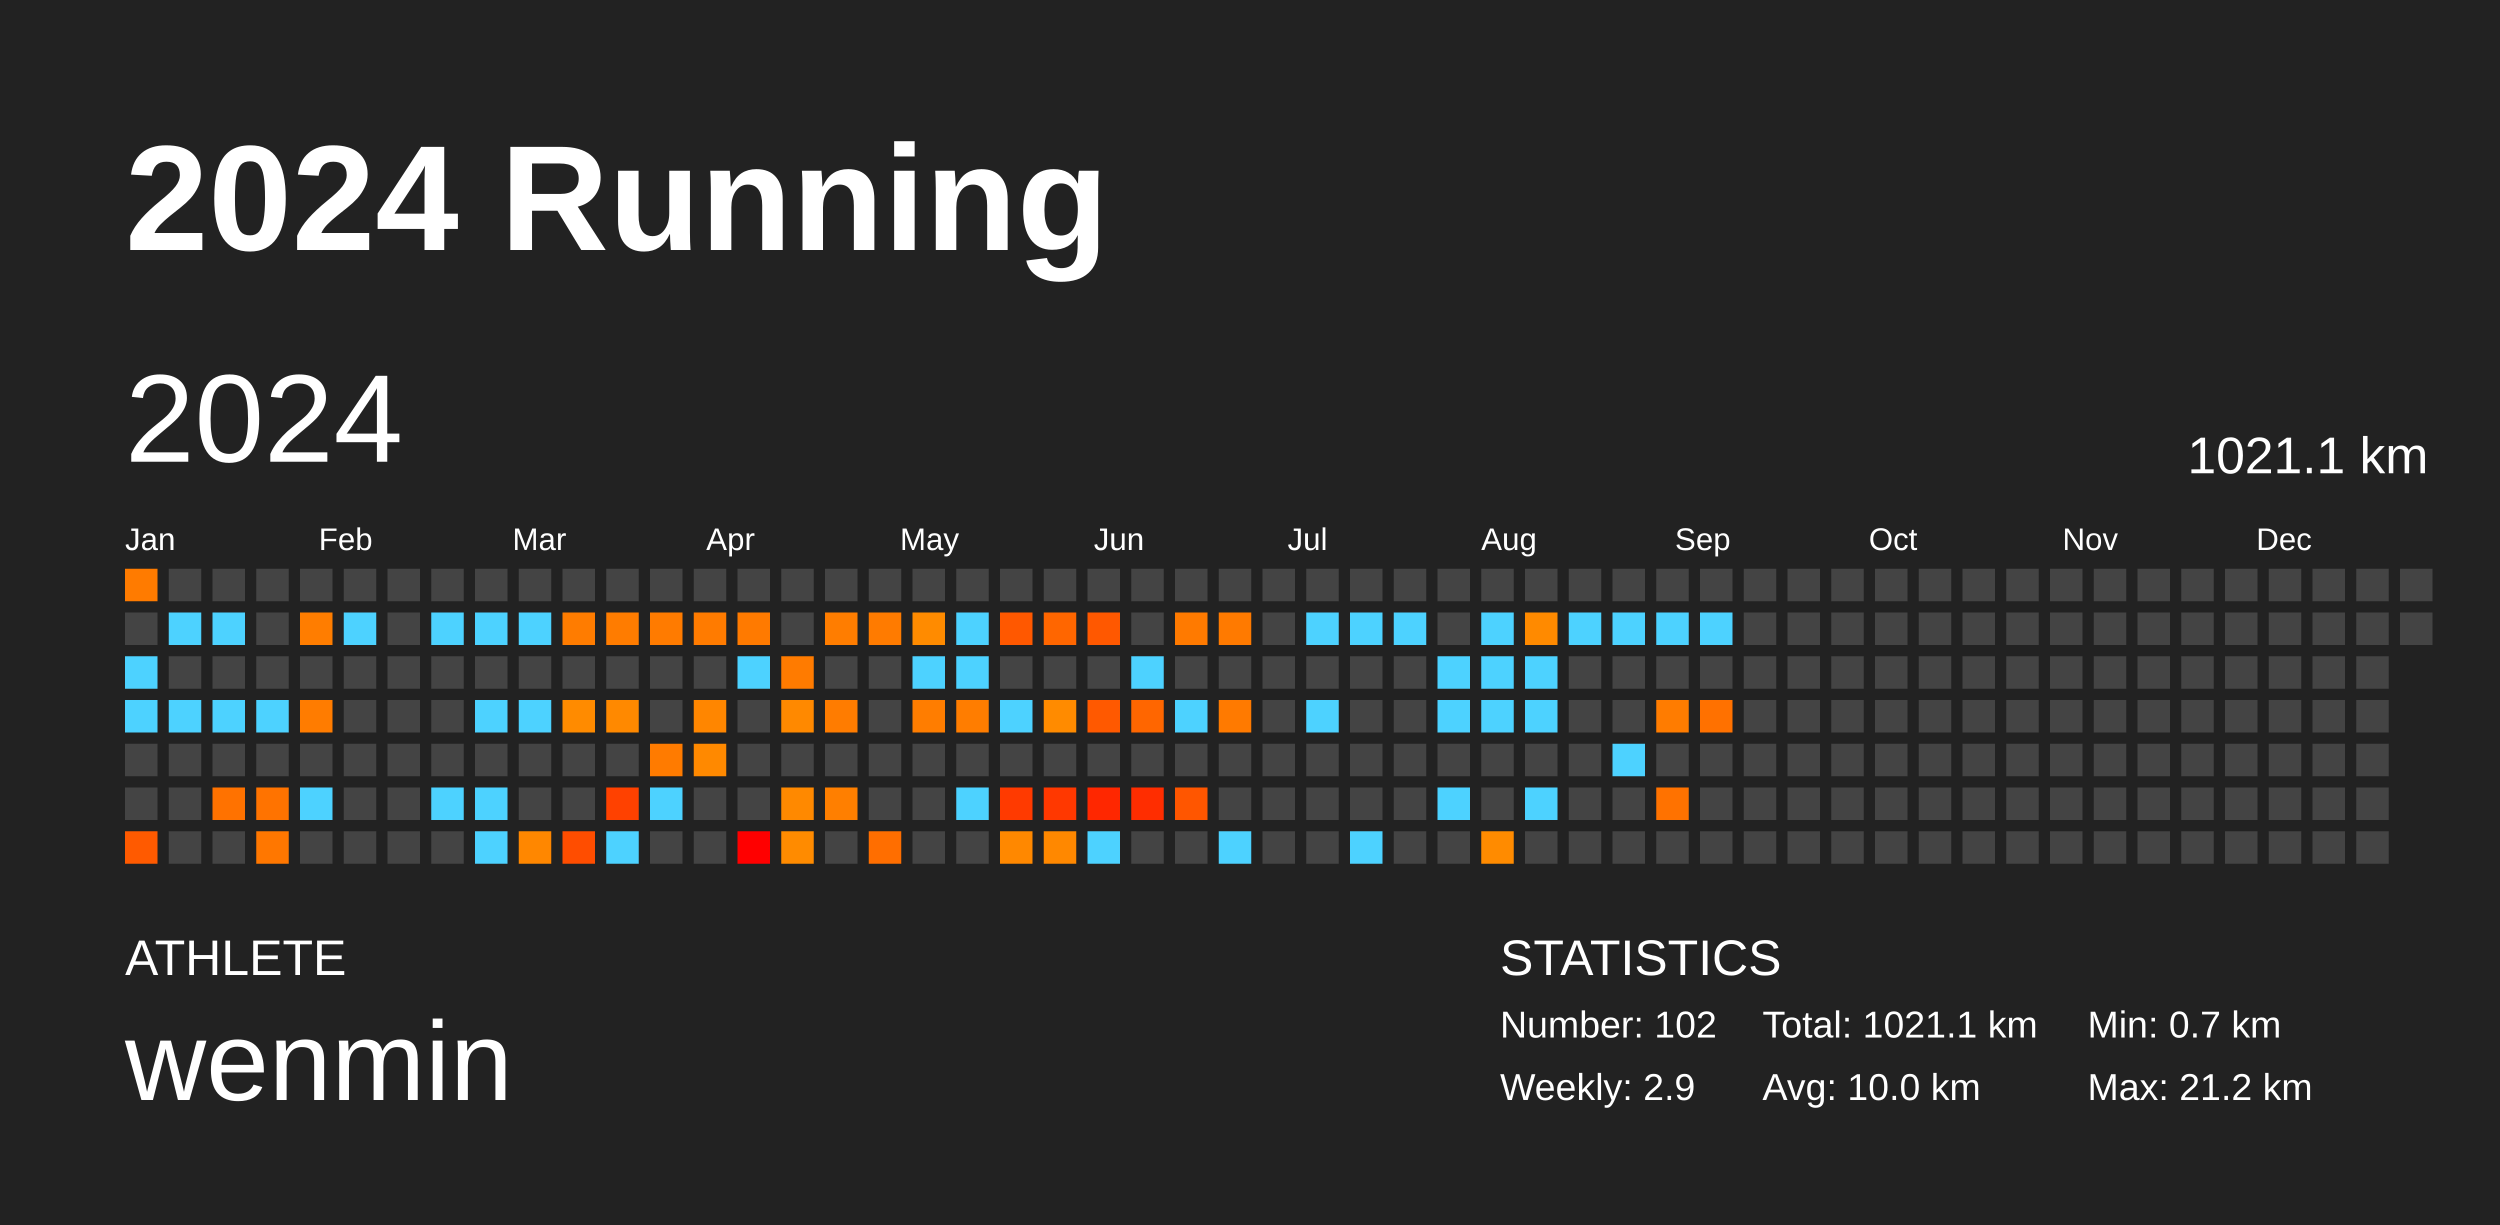
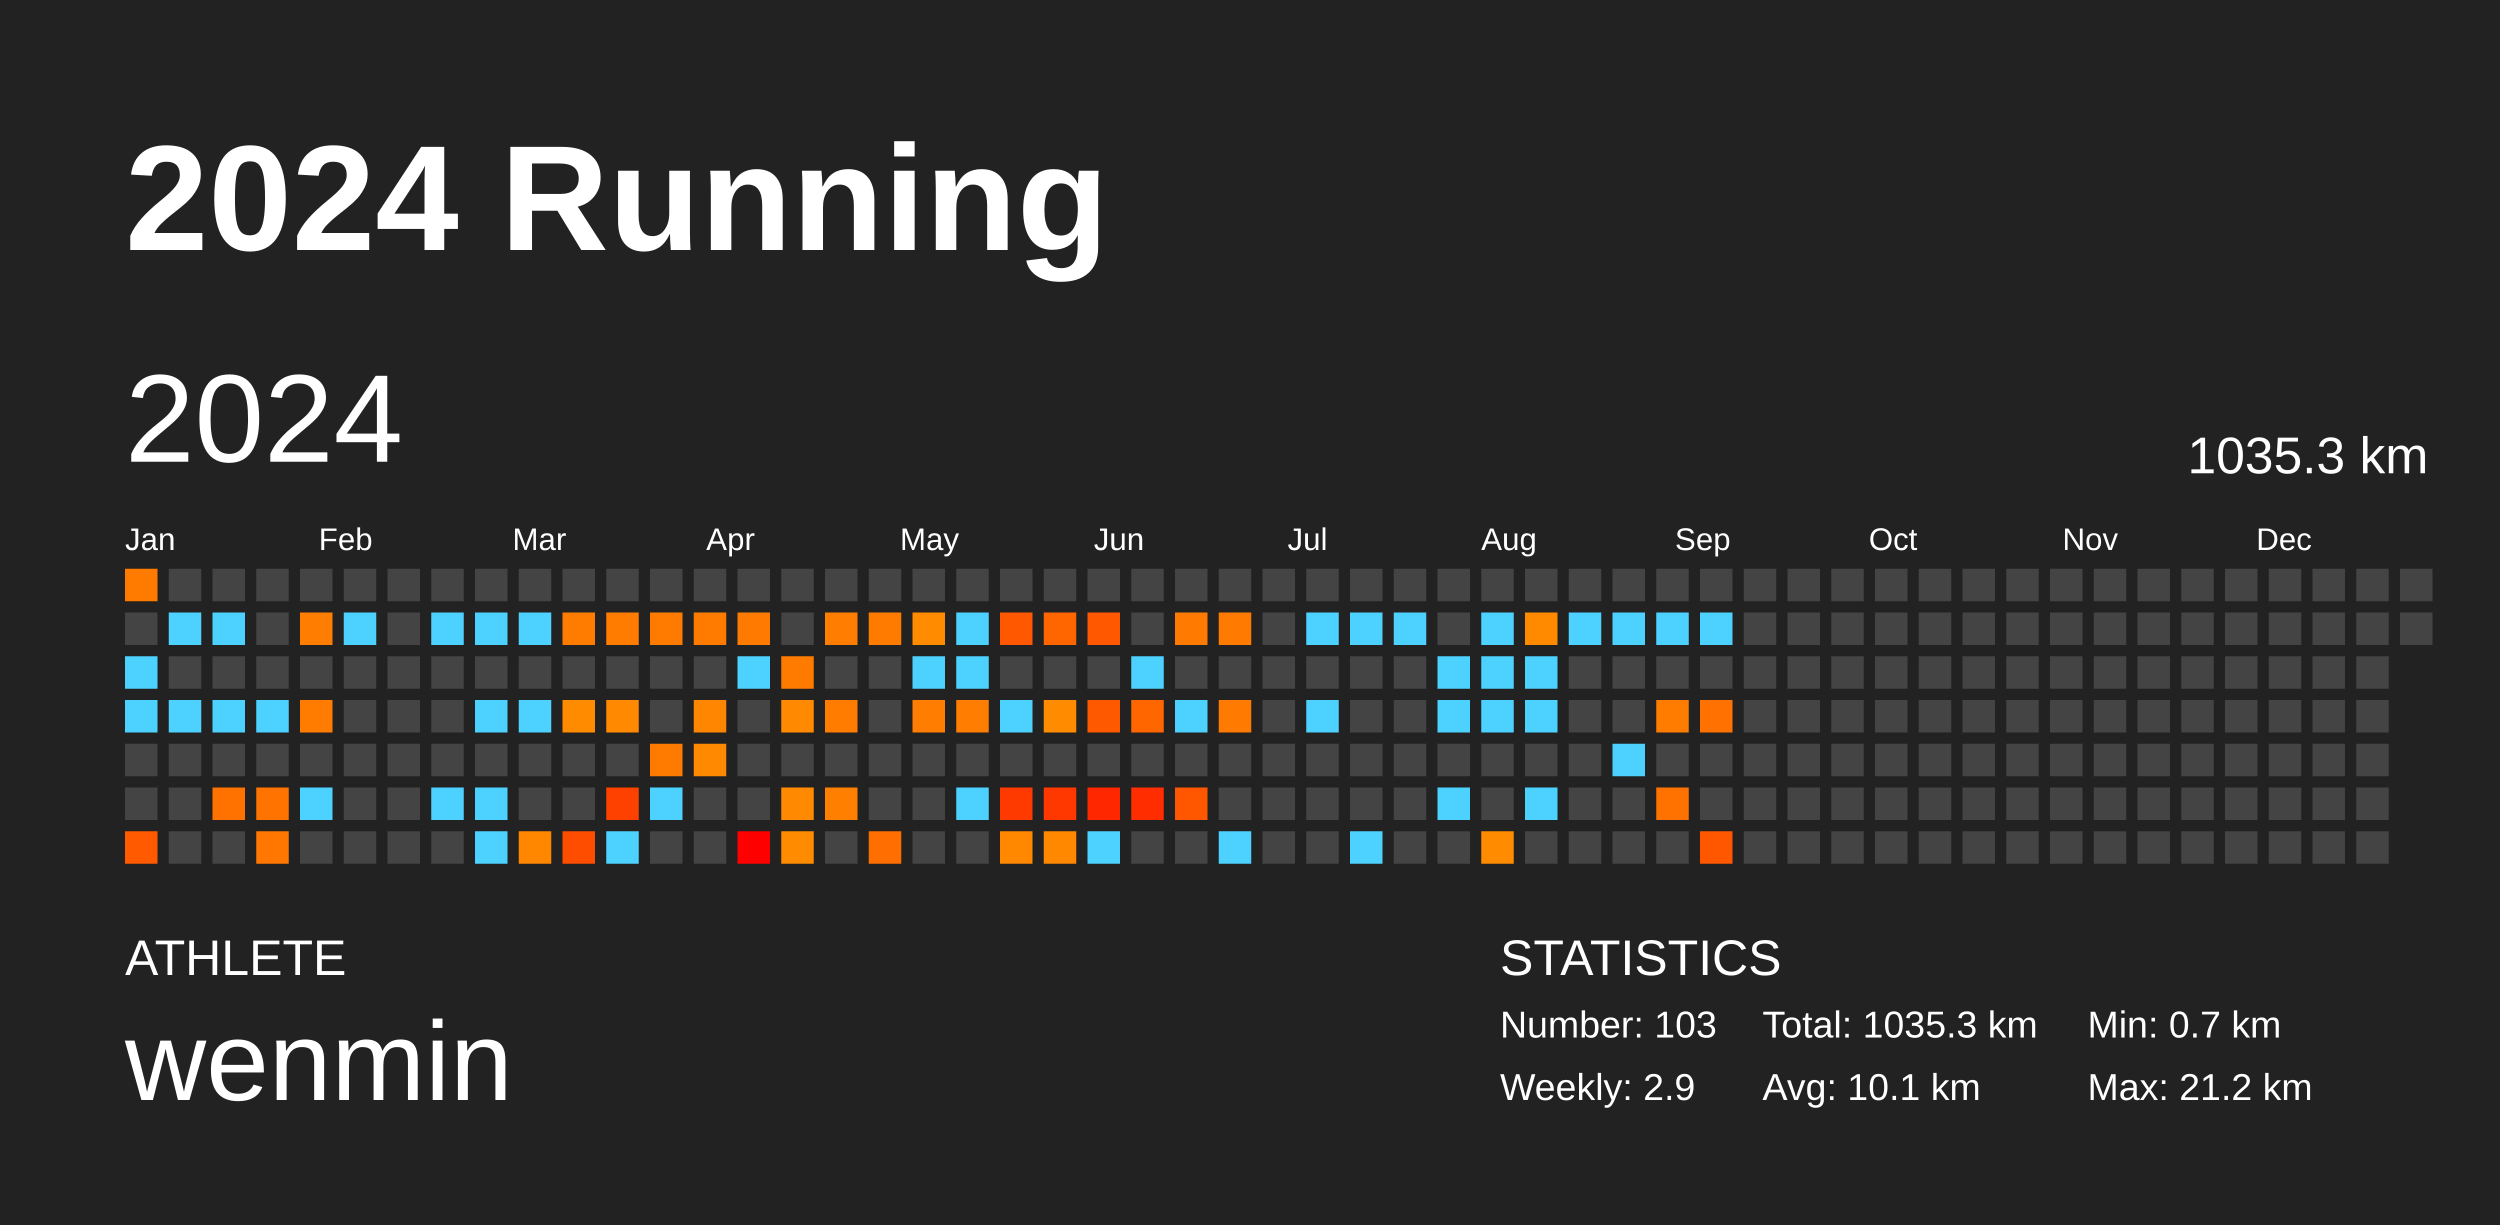
<svg xmlns="http://www.w3.org/2000/svg" baseProfile="full" height="98mm" version="1.1" viewBox="0,0,200,98" width="200mm">
  <defs />
  <rect fill="#222222" height="98" width="200" x="0" y="0" />
  <text fill="#FFFFFF" style="font-size:12px; font-family:Arial; font-weight:bold;" x="10" y="20">2024 Running</text>
  <text fill="#FFFFFF" style="font-size:4px; font-family:Arial" x="10" y="78">ATHLETE</text>
  <text fill="#FFFFFF" style="font-size:9px; font-family:Arial" x="10" y="88">wenmin</text>
  <text fill="#FFFFFF" style="font-size:4px; font-family:Arial" x="120" y="78">STATISTICS</text>
-   <text fill="#FFFFFF" style="font-size:3px; font-family:Arial" x="120" y="83">Number: 102</text>
+   <text fill="#FFFFFF" style="font-size:3px; font-family:Arial" x="120" y="83">Number: 103</text>
  <text fill="#FFFFFF" style="font-size:3px; font-family:Arial" x="120" y="88">Weekly: 2.9</text>
-   <text fill="#FFFFFF" style="font-size:3px; font-family:Arial" x="141" y="83">Total: 1021.1 km</text>
-   <text fill="#FFFFFF" style="font-size:3px; font-family:Arial" x="141" y="88">Avg: 10.0 km</text>
+   <text fill="#FFFFFF" style="font-size:3px; font-family:Arial" x="141" y="83">Total: 1035.3 km</text>
+   <text fill="#FFFFFF" style="font-size:3px; font-family:Arial" x="141" y="88">Avg: 10.1 km</text>
  <text fill="#FFFFFF" style="font-size:3px; font-family:Arial" x="167" y="83">Min: 0.7 km</text>
  <text fill="#FFFFFF" style="font-size:3px; font-family:Arial" x="167" y="88">Max: 21.2 km</text>
  <text dominant-baseline="hanging" fill="#FFFFFF" style="font-size:10.0px; font-family:Arial;" x="10" y="30">2024</text>
-   <text dominant-baseline="hanging" fill="#FFFFFF" style="font-size:4.125px; font-family:Arial;" x="175" y="35">1021.1 km</text>
+   <text dominant-baseline="hanging" fill="#FFFFFF" style="font-size:4.125px; font-family:Arial;" x="175" y="35">1035.3 km</text>
  <text fill="#FFFFFF" style="font-size:2.5px; font-family:Arial" x="10.0" y="44">Jan</text>
  <text fill="#FFFFFF" style="font-size:2.5px; font-family:Arial" x="25.5" y="44">Feb</text>
  <text fill="#FFFFFF" style="font-size:2.5px; font-family:Arial" x="41.0" y="44">Mar</text>
  <text fill="#FFFFFF" style="font-size:2.5px; font-family:Arial" x="56.5" y="44">Apr</text>
  <text fill="#FFFFFF" style="font-size:2.5px; font-family:Arial" x="72.0" y="44">May</text>
  <text fill="#FFFFFF" style="font-size:2.5px; font-family:Arial" x="87.5" y="44">Jun</text>
  <text fill="#FFFFFF" style="font-size:2.5px; font-family:Arial" x="103.0" y="44">Jul</text>
  <text fill="#FFFFFF" style="font-size:2.5px; font-family:Arial" x="118.5" y="44">Aug</text>
  <text fill="#FFFFFF" style="font-size:2.5px; font-family:Arial" x="134.0" y="44">Sep</text>
  <text fill="#FFFFFF" style="font-size:2.5px; font-family:Arial" x="149.5" y="44">Oct</text>
  <text fill="#FFFFFF" style="font-size:2.5px; font-family:Arial" x="165.0" y="44">Nov</text>
  <text fill="#FFFFFF" style="font-size:2.5px; font-family:Arial" x="180.5" y="44">Dec</text>
  <rect fill="#ff7b00" height="2.6" width="2.6" x="10.0" y="45.5" />
  <rect fill="#444444" height="2.6" width="2.6" x="10.0" y="49.0" />
  <rect fill="#4dd2ff" height="2.6" width="2.6" x="10.0" y="52.5" />
  <rect fill="#4dd2ff" height="2.6" width="2.6" x="10.0" y="56.0" />
  <rect fill="#444444" height="2.6" width="2.6" x="10.0" y="59.5" />
  <rect fill="#444444" height="2.6" width="2.6" x="10.0" y="63.0" />
  <rect fill="#ff5a00" height="2.6" width="2.6" x="10.0" y="66.5" />
  <rect fill="#444444" height="2.6" width="2.6" x="13.5" y="45.5" />
  <rect fill="#4dd2ff" height="2.6" width="2.6" x="13.5" y="49.0" />
  <rect fill="#444444" height="2.6" width="2.6" x="13.5" y="52.5" />
  <rect fill="#4dd2ff" height="2.6" width="2.6" x="13.5" y="56.0" />
  <rect fill="#444444" height="2.6" width="2.6" x="13.5" y="59.5" />
  <rect fill="#444444" height="2.6" width="2.6" x="13.5" y="63.0" />
  <rect fill="#444444" height="2.6" width="2.6" x="13.5" y="66.5" />
  <rect fill="#444444" height="2.6" width="2.6" x="17.0" y="45.5" />
  <rect fill="#4dd2ff" height="2.6" width="2.6" x="17.0" y="49.0" />
  <rect fill="#444444" height="2.6" width="2.6" x="17.0" y="52.5" />
  <rect fill="#4dd2ff" height="2.6" width="2.6" x="17.0" y="56.0" />
  <rect fill="#444444" height="2.6" width="2.6" x="17.0" y="59.5" />
  <rect fill="#ff7200" height="2.6" width="2.6" x="17.0" y="63.0" />
  <rect fill="#444444" height="2.6" width="2.6" x="17.0" y="66.5" />
  <rect fill="#444444" height="2.6" width="2.6" x="20.5" y="45.5" />
  <rect fill="#444444" height="2.6" width="2.6" x="20.5" y="49.0" />
  <rect fill="#444444" height="2.6" width="2.6" x="20.5" y="52.5" />
  <rect fill="#4dd2ff" height="2.6" width="2.6" x="20.5" y="56.0" />
  <rect fill="#444444" height="2.6" width="2.6" x="20.5" y="59.5" />
  <rect fill="#ff7300" height="2.6" width="2.6" x="20.5" y="63.0" />
  <rect fill="#ff7700" height="2.6" width="2.6" x="20.5" y="66.5" />
  <rect fill="#444444" height="2.6" width="2.6" x="24.0" y="45.5" />
  <rect fill="#ff7d00" height="2.6" width="2.6" x="24.0" y="49.0" />
  <rect fill="#444444" height="2.6" width="2.6" x="24.0" y="52.5" />
  <rect fill="#ff7c00" height="2.6" width="2.6" x="24.0" y="56.0" />
  <rect fill="#444444" height="2.6" width="2.6" x="24.0" y="59.5" />
  <rect fill="#4dd2ff" height="2.6" width="2.6" x="24.0" y="63.0" />
  <rect fill="#444444" height="2.6" width="2.6" x="24.0" y="66.5" />
  <rect fill="#444444" height="2.6" width="2.6" x="27.5" y="45.5" />
  <rect fill="#4dd2ff" height="2.6" width="2.6" x="27.5" y="49.0" />
  <rect fill="#444444" height="2.6" width="2.6" x="27.5" y="52.5" />
  <rect fill="#444444" height="2.6" width="2.6" x="27.5" y="56.0" />
  <rect fill="#444444" height="2.6" width="2.6" x="27.5" y="59.5" />
  <rect fill="#444444" height="2.6" width="2.6" x="27.5" y="63.0" />
  <rect fill="#444444" height="2.6" width="2.6" x="27.5" y="66.5" />
  <rect fill="#444444" height="2.6" width="2.6" x="31.0" y="45.5" />
  <rect fill="#444444" height="2.6" width="2.6" x="31.0" y="49.0" />
  <rect fill="#444444" height="2.6" width="2.6" x="31.0" y="52.5" />
  <rect fill="#444444" height="2.6" width="2.6" x="31.0" y="56.0" />
  <rect fill="#444444" height="2.6" width="2.6" x="31.0" y="59.5" />
  <rect fill="#444444" height="2.6" width="2.6" x="31.0" y="63.0" />
  <rect fill="#444444" height="2.6" width="2.6" x="31.0" y="66.5" />
  <rect fill="#444444" height="2.6" width="2.6" x="34.5" y="45.5" />
  <rect fill="#4dd2ff" height="2.6" width="2.6" x="34.5" y="49.0" />
  <rect fill="#444444" height="2.6" width="2.6" x="34.5" y="52.5" />
  <rect fill="#444444" height="2.6" width="2.6" x="34.5" y="56.0" />
  <rect fill="#444444" height="2.6" width="2.6" x="34.5" y="59.5" />
  <rect fill="#4dd2ff" height="2.6" width="2.6" x="34.5" y="63.0" />
  <rect fill="#444444" height="2.6" width="2.6" x="34.5" y="66.5" />
  <rect fill="#444444" height="2.6" width="2.6" x="38.0" y="45.5" />
  <rect fill="#4dd2ff" height="2.6" width="2.6" x="38.0" y="49.0" />
  <rect fill="#444444" height="2.6" width="2.6" x="38.0" y="52.5" />
  <rect fill="#4dd2ff" height="2.6" width="2.6" x="38.0" y="56.0" />
  <rect fill="#444444" height="2.6" width="2.6" x="38.0" y="59.5" />
  <rect fill="#4dd2ff" height="2.6" width="2.6" x="38.0" y="63.0" />
  <rect fill="#4dd2ff" height="2.6" width="2.6" x="38.0" y="66.5" />
  <rect fill="#444444" height="2.6" width="2.6" x="41.5" y="45.5" />
  <rect fill="#4dd2ff" height="2.6" width="2.6" x="41.5" y="49.0" />
  <rect fill="#444444" height="2.6" width="2.6" x="41.5" y="52.5" />
  <rect fill="#4dd2ff" height="2.6" width="2.6" x="41.5" y="56.0" />
  <rect fill="#444444" height="2.6" width="2.6" x="41.5" y="59.5" />
  <rect fill="#444444" height="2.6" width="2.6" x="41.5" y="63.0" />
  <rect fill="#ff8700" height="2.6" width="2.6" x="41.5" y="66.5" />
  <rect fill="#444444" height="2.6" width="2.6" x="45.0" y="45.5" />
  <rect fill="#ff7c00" height="2.6" width="2.6" x="45.0" y="49.0" />
  <rect fill="#444444" height="2.6" width="2.6" x="45.0" y="52.5" />
  <rect fill="#ff8b00" height="2.6" width="2.6" x="45.0" y="56.0" />
  <rect fill="#444444" height="2.6" width="2.6" x="45.0" y="59.5" />
  <rect fill="#444444" height="2.6" width="2.6" x="45.0" y="63.0" />
  <rect fill="#ff4d00" height="2.6" width="2.6" x="45.0" y="66.5" />
  <rect fill="#444444" height="2.6" width="2.6" x="48.5" y="45.5" />
  <rect fill="#ff7c00" height="2.6" width="2.6" x="48.5" y="49.0" />
  <rect fill="#444444" height="2.6" width="2.6" x="48.5" y="52.5" />
  <rect fill="#ff8900" height="2.6" width="2.6" x="48.5" y="56.0" />
  <rect fill="#444444" height="2.6" width="2.6" x="48.5" y="59.5" />
  <rect fill="#ff4100" height="2.6" width="2.6" x="48.5" y="63.0" />
  <rect fill="#4dd2ff" height="2.6" width="2.6" x="48.5" y="66.5" />
  <rect fill="#444444" height="2.6" width="2.6" x="52.0" y="45.5" />
  <rect fill="#ff7b00" height="2.6" width="2.6" x="52.0" y="49.0" />
  <rect fill="#444444" height="2.6" width="2.6" x="52.0" y="52.5" />
  <rect fill="#444444" height="2.6" width="2.6" x="52.0" y="56.0" />
  <rect fill="#ff7b00" height="2.6" width="2.6" x="52.0" y="59.5" />
  <rect fill="#4dd2ff" height="2.6" width="2.6" x="52.0" y="63.0" />
  <rect fill="#444444" height="2.6" width="2.6" x="52.0" y="66.5" />
  <rect fill="#444444" height="2.6" width="2.6" x="55.5" y="45.5" />
  <rect fill="#ff7b00" height="2.6" width="2.6" x="55.5" y="49.0" />
  <rect fill="#444444" height="2.6" width="2.6" x="55.5" y="52.5" />
  <rect fill="#ff8600" height="2.6" width="2.6" x="55.5" y="56.0" />
  <rect fill="#ff8900" height="2.6" width="2.6" x="55.5" y="59.5" />
  <rect fill="#444444" height="2.6" width="2.6" x="55.5" y="63.0" />
  <rect fill="#444444" height="2.6" width="2.6" x="55.5" y="66.5" />
  <rect fill="#444444" height="2.6" width="2.6" x="59.0" y="45.5" />
  <rect fill="#ff7a00" height="2.6" width="2.6" x="59.0" y="49.0" />
  <rect fill="#4dd2ff" height="2.6" width="2.6" x="59.0" y="52.5" />
  <rect fill="#444444" height="2.6" width="2.6" x="59.0" y="56.0" />
  <rect fill="#444444" height="2.6" width="2.6" x="59.0" y="59.5" />
  <rect fill="#444444" height="2.6" width="2.6" x="59.0" y="63.0" />
  <rect fill="red" height="2.6" width="2.6" x="59.0" y="66.5" />
  <rect fill="#444444" height="2.6" width="2.6" x="62.5" y="45.5" />
  <rect fill="#444444" height="2.6" width="2.6" x="62.5" y="49.0" />
  <rect fill="#ff7b00" height="2.6" width="2.6" x="62.5" y="52.5" />
  <rect fill="#ff8900" height="2.6" width="2.6" x="62.5" y="56.0" />
  <rect fill="#444444" height="2.6" width="2.6" x="62.5" y="59.5" />
  <rect fill="#ff8900" height="2.6" width="2.6" x="62.5" y="63.0" />
  <rect fill="#ff8b00" height="2.6" width="2.6" x="62.5" y="66.5" />
  <rect fill="#444444" height="2.6" width="2.6" x="66.0" y="45.5" />
  <rect fill="#ff7d00" height="2.6" width="2.6" x="66.0" y="49.0" />
  <rect fill="#444444" height="2.6" width="2.6" x="66.0" y="52.5" />
  <rect fill="#ff7c00" height="2.6" width="2.6" x="66.0" y="56.0" />
  <rect fill="#444444" height="2.6" width="2.6" x="66.0" y="59.5" />
  <rect fill="#ff7f00" height="2.6" width="2.6" x="66.0" y="63.0" />
  <rect fill="#444444" height="2.6" width="2.6" x="66.0" y="66.5" />
  <rect fill="#444444" height="2.6" width="2.6" x="69.5" y="45.5" />
  <rect fill="#ff7b00" height="2.6" width="2.6" x="69.5" y="49.0" />
  <rect fill="#444444" height="2.6" width="2.6" x="69.5" y="52.5" />
  <rect fill="#444444" height="2.6" width="2.6" x="69.5" y="56.0" />
  <rect fill="#444444" height="2.6" width="2.6" x="69.5" y="59.5" />
  <rect fill="#444444" height="2.6" width="2.6" x="69.5" y="63.0" />
  <rect fill="#ff6e00" height="2.6" width="2.6" x="69.5" y="66.5" />
  <rect fill="#444444" height="2.6" width="2.6" x="73.0" y="45.5" />
  <rect fill="#ff8b00" height="2.6" width="2.6" x="73.0" y="49.0" />
  <rect fill="#4dd2ff" height="2.6" width="2.6" x="73.0" y="52.5" />
  <rect fill="#ff7d00" height="2.6" width="2.6" x="73.0" y="56.0" />
  <rect fill="#444444" height="2.6" width="2.6" x="73.0" y="59.5" />
  <rect fill="#444444" height="2.6" width="2.6" x="73.0" y="63.0" />
  <rect fill="#444444" height="2.6" width="2.6" x="73.0" y="66.5" />
  <rect fill="#444444" height="2.6" width="2.6" x="76.5" y="45.5" />
  <rect fill="#4dd2ff" height="2.6" width="2.6" x="76.5" y="49.0" />
  <rect fill="#4dd2ff" height="2.6" width="2.6" x="76.5" y="52.5" />
  <rect fill="#ff7d00" height="2.6" width="2.6" x="76.5" y="56.0" />
  <rect fill="#444444" height="2.6" width="2.6" x="76.5" y="59.5" />
  <rect fill="#4dd2ff" height="2.6" width="2.6" x="76.5" y="63.0" />
  <rect fill="#444444" height="2.6" width="2.6" x="76.5" y="66.5" />
  <rect fill="#444444" height="2.6" width="2.6" x="80.0" y="45.5" />
  <rect fill="#ff5800" height="2.6" width="2.6" x="80.0" y="49.0" />
  <rect fill="#444444" height="2.6" width="2.6" x="80.0" y="52.5" />
  <rect fill="#4dd2ff" height="2.6" width="2.6" x="80.0" y="56.0" />
  <rect fill="#444444" height="2.6" width="2.6" x="80.0" y="59.5" />
  <rect fill="#ff3a00" height="2.6" width="2.6" x="80.0" y="63.0" />
  <rect fill="#ff8800" height="2.6" width="2.6" x="80.0" y="66.5" />
  <rect fill="#444444" height="2.6" width="2.6" x="83.5" y="45.5" />
  <rect fill="#ff6600" height="2.6" width="2.6" x="83.5" y="49.0" />
  <rect fill="#444444" height="2.6" width="2.6" x="83.5" y="52.5" />
  <rect fill="#ff8b00" height="2.6" width="2.6" x="83.5" y="56.0" />
  <rect fill="#444444" height="2.6" width="2.6" x="83.5" y="59.5" />
  <rect fill="#ff3800" height="2.6" width="2.6" x="83.5" y="63.0" />
  <rect fill="#ff8800" height="2.6" width="2.6" x="83.5" y="66.5" />
  <rect fill="#444444" height="2.6" width="2.6" x="87.0" y="45.5" />
  <rect fill="#ff5800" height="2.6" width="2.6" x="87.0" y="49.0" />
  <rect fill="#444444" height="2.6" width="2.6" x="87.0" y="52.5" />
  <rect fill="#ff5900" height="2.6" width="2.6" x="87.0" y="56.0" />
  <rect fill="#444444" height="2.6" width="2.6" x="87.0" y="59.5" />
  <rect fill="#ff2700" height="2.6" width="2.6" x="87.0" y="63.0" />
  <rect fill="#4dd2ff" height="2.6" width="2.6" x="87.0" y="66.5" />
  <rect fill="#444444" height="2.6" width="2.6" x="90.5" y="45.5" />
  <rect fill="#444444" height="2.6" width="2.6" x="90.5" y="49.0" />
  <rect fill="#4dd2ff" height="2.6" width="2.6" x="90.5" y="52.5" />
  <rect fill="#ff6600" height="2.6" width="2.6" x="90.5" y="56.0" />
  <rect fill="#444444" height="2.6" width="2.6" x="90.5" y="59.5" />
  <rect fill="#ff2d00" height="2.6" width="2.6" x="90.5" y="63.0" />
  <rect fill="#444444" height="2.6" width="2.6" x="90.5" y="66.5" />
  <rect fill="#444444" height="2.6" width="2.6" x="94.0" y="45.5" />
  <rect fill="#ff7a00" height="2.6" width="2.6" x="94.0" y="49.0" />
  <rect fill="#444444" height="2.6" width="2.6" x="94.0" y="52.5" />
  <rect fill="#4dd2ff" height="2.6" width="2.6" x="94.0" y="56.0" />
  <rect fill="#444444" height="2.6" width="2.6" x="94.0" y="59.5" />
  <rect fill="#ff5600" height="2.6" width="2.6" x="94.0" y="63.0" />
  <rect fill="#444444" height="2.6" width="2.6" x="94.0" y="66.5" />
  <rect fill="#444444" height="2.6" width="2.6" x="97.5" y="45.5" />
  <rect fill="#ff7a00" height="2.6" width="2.6" x="97.5" y="49.0" />
  <rect fill="#444444" height="2.6" width="2.6" x="97.5" y="52.5" />
  <rect fill="#ff7a00" height="2.6" width="2.6" x="97.5" y="56.0" />
  <rect fill="#444444" height="2.6" width="2.6" x="97.5" y="59.5" />
  <rect fill="#444444" height="2.6" width="2.6" x="97.5" y="63.0" />
  <rect fill="#4dd2ff" height="2.6" width="2.6" x="97.5" y="66.5" />
  <rect fill="#444444" height="2.6" width="2.6" x="101.0" y="45.5" />
  <rect fill="#444444" height="2.6" width="2.6" x="101.0" y="49.0" />
  <rect fill="#444444" height="2.6" width="2.6" x="101.0" y="52.5" />
  <rect fill="#444444" height="2.6" width="2.6" x="101.0" y="56.0" />
  <rect fill="#444444" height="2.6" width="2.6" x="101.0" y="59.5" />
  <rect fill="#444444" height="2.6" width="2.6" x="101.0" y="63.0" />
  <rect fill="#444444" height="2.6" width="2.6" x="101.0" y="66.5" />
  <rect fill="#444444" height="2.6" width="2.6" x="104.5" y="45.5" />
  <rect fill="#4dd2ff" height="2.6" width="2.6" x="104.5" y="49.0" />
  <rect fill="#444444" height="2.6" width="2.6" x="104.5" y="52.5" />
  <rect fill="#4dd2ff" height="2.6" width="2.6" x="104.5" y="56.0" />
  <rect fill="#444444" height="2.6" width="2.6" x="104.5" y="59.5" />
  <rect fill="#444444" height="2.6" width="2.6" x="104.5" y="63.0" />
  <rect fill="#444444" height="2.6" width="2.6" x="104.5" y="66.5" />
  <rect fill="#444444" height="2.6" width="2.6" x="108.0" y="45.5" />
  <rect fill="#4dd2ff" height="2.6" width="2.6" x="108.0" y="49.0" />
  <rect fill="#444444" height="2.6" width="2.6" x="108.0" y="52.5" />
  <rect fill="#444444" height="2.6" width="2.6" x="108.0" y="56.0" />
  <rect fill="#444444" height="2.6" width="2.6" x="108.0" y="59.5" />
  <rect fill="#444444" height="2.6" width="2.6" x="108.0" y="63.0" />
  <rect fill="#4dd2ff" height="2.6" width="2.6" x="108.0" y="66.5" />
  <rect fill="#444444" height="2.6" width="2.6" x="111.5" y="45.5" />
  <rect fill="#4dd2ff" height="2.6" width="2.6" x="111.5" y="49.0" />
  <rect fill="#444444" height="2.6" width="2.6" x="111.5" y="52.5" />
  <rect fill="#444444" height="2.6" width="2.6" x="111.5" y="56.0" />
  <rect fill="#444444" height="2.6" width="2.6" x="111.5" y="59.5" />
  <rect fill="#444444" height="2.6" width="2.6" x="111.5" y="63.0" />
  <rect fill="#444444" height="2.6" width="2.6" x="111.5" y="66.5" />
  <rect fill="#444444" height="2.6" width="2.6" x="115.0" y="45.5" />
  <rect fill="#444444" height="2.6" width="2.6" x="115.0" y="49.0" />
  <rect fill="#4dd2ff" height="2.6" width="2.6" x="115.0" y="52.5" />
  <rect fill="#4dd2ff" height="2.6" width="2.6" x="115.0" y="56.0" />
  <rect fill="#444444" height="2.6" width="2.6" x="115.0" y="59.5" />
  <rect fill="#4dd2ff" height="2.6" width="2.6" x="115.0" y="63.0" />
  <rect fill="#444444" height="2.6" width="2.6" x="115.0" y="66.5" />
  <rect fill="#444444" height="2.6" width="2.6" x="118.5" y="45.5" />
  <rect fill="#4dd2ff" height="2.6" width="2.6" x="118.5" y="49.0" />
  <rect fill="#4dd2ff" height="2.6" width="2.6" x="118.5" y="52.5" />
  <rect fill="#4dd2ff" height="2.6" width="2.6" x="118.5" y="56.0" />
  <rect fill="#444444" height="2.6" width="2.6" x="118.5" y="59.5" />
  <rect fill="#444444" height="2.6" width="2.6" x="118.5" y="63.0" />
  <rect fill="#ff8b00" height="2.6" width="2.6" x="118.5" y="66.5" />
  <rect fill="#444444" height="2.6" width="2.6" x="122.0" y="45.5" />
  <rect fill="#ff8a00" height="2.6" width="2.6" x="122.0" y="49.0" />
  <rect fill="#4dd2ff" height="2.6" width="2.6" x="122.0" y="52.5" />
  <rect fill="#4dd2ff" height="2.6" width="2.6" x="122.0" y="56.0" />
  <rect fill="#444444" height="2.6" width="2.6" x="122.0" y="59.5" />
  <rect fill="#4dd2ff" height="2.6" width="2.6" x="122.0" y="63.0" />
  <rect fill="#444444" height="2.6" width="2.6" x="122.0" y="66.5" />
  <rect fill="#444444" height="2.6" width="2.6" x="125.5" y="45.5" />
  <rect fill="#4dd2ff" height="2.6" width="2.6" x="125.5" y="49.0" />
  <rect fill="#444444" height="2.6" width="2.6" x="125.5" y="52.5" />
  <rect fill="#444444" height="2.6" width="2.6" x="125.5" y="56.0" />
  <rect fill="#444444" height="2.6" width="2.6" x="125.5" y="59.5" />
  <rect fill="#444444" height="2.6" width="2.6" x="125.5" y="63.0" />
  <rect fill="#444444" height="2.6" width="2.6" x="125.5" y="66.5" />
  <rect fill="#444444" height="2.6" width="2.6" x="129.0" y="45.5" />
  <rect fill="#4dd2ff" height="2.6" width="2.6" x="129.0" y="49.0" />
  <rect fill="#444444" height="2.6" width="2.6" x="129.0" y="52.5" />
  <rect fill="#444444" height="2.6" width="2.6" x="129.0" y="56.0" />
  <rect fill="#4dd2ff" height="2.6" width="2.6" x="129.0" y="59.5" />
  <rect fill="#444444" height="2.6" width="2.6" x="129.0" y="63.0" />
  <rect fill="#444444" height="2.6" width="2.6" x="129.0" y="66.5" />
  <rect fill="#444444" height="2.6" width="2.6" x="132.5" y="45.5" />
  <rect fill="#4dd2ff" height="2.6" width="2.6" x="132.5" y="49.0" />
  <rect fill="#444444" height="2.6" width="2.6" x="132.5" y="52.5" />
  <rect fill="#ff7c00" height="2.6" width="2.6" x="132.5" y="56.0" />
  <rect fill="#444444" height="2.6" width="2.6" x="132.5" y="59.5" />
  <rect fill="#ff7200" height="2.6" width="2.6" x="132.5" y="63.0" />
  <rect fill="#444444" height="2.6" width="2.6" x="132.5" y="66.5" />
  <rect fill="#444444" height="2.6" width="2.6" x="136.0" y="45.5" />
  <rect fill="#4dd2ff" height="2.6" width="2.6" x="136.0" y="49.0" />
  <rect fill="#444444" height="2.6" width="2.6" x="136.0" y="52.5" />
  <rect fill="#ff7100" height="2.6" width="2.6" x="136.0" y="56.0" />
  <rect fill="#444444" height="2.6" width="2.6" x="136.0" y="59.5" />
  <rect fill="#444444" height="2.6" width="2.6" x="136.0" y="63.0" />
-   <rect fill="#444444" height="2.6" width="2.6" x="136.0" y="66.5" />
+   <rect fill="#ff5700" height="2.6" width="2.6" x="136.0" y="66.5" />
  <rect fill="#444444" height="2.6" width="2.6" x="139.5" y="45.5" />
  <rect fill="#444444" height="2.6" width="2.6" x="139.5" y="49.0" />
  <rect fill="#444444" height="2.6" width="2.6" x="139.5" y="52.5" />
  <rect fill="#444444" height="2.6" width="2.6" x="139.5" y="56.0" />
  <rect fill="#444444" height="2.6" width="2.6" x="139.5" y="59.5" />
  <rect fill="#444444" height="2.6" width="2.6" x="139.5" y="63.0" />
  <rect fill="#444444" height="2.6" width="2.6" x="139.5" y="66.5" />
  <rect fill="#444444" height="2.6" width="2.6" x="143.0" y="45.5" />
  <rect fill="#444444" height="2.6" width="2.6" x="143.0" y="49.0" />
  <rect fill="#444444" height="2.6" width="2.6" x="143.0" y="52.5" />
  <rect fill="#444444" height="2.6" width="2.6" x="143.0" y="56.0" />
  <rect fill="#444444" height="2.6" width="2.6" x="143.0" y="59.5" />
  <rect fill="#444444" height="2.6" width="2.6" x="143.0" y="63.0" />
  <rect fill="#444444" height="2.6" width="2.6" x="143.0" y="66.5" />
  <rect fill="#444444" height="2.6" width="2.6" x="146.5" y="45.5" />
  <rect fill="#444444" height="2.6" width="2.6" x="146.5" y="49.0" />
  <rect fill="#444444" height="2.6" width="2.6" x="146.5" y="52.5" />
  <rect fill="#444444" height="2.6" width="2.6" x="146.5" y="56.0" />
  <rect fill="#444444" height="2.6" width="2.6" x="146.5" y="59.5" />
  <rect fill="#444444" height="2.6" width="2.6" x="146.5" y="63.0" />
  <rect fill="#444444" height="2.6" width="2.6" x="146.5" y="66.5" />
  <rect fill="#444444" height="2.6" width="2.6" x="150.0" y="45.5" />
  <rect fill="#444444" height="2.6" width="2.6" x="150.0" y="49.0" />
  <rect fill="#444444" height="2.6" width="2.6" x="150.0" y="52.5" />
  <rect fill="#444444" height="2.6" width="2.6" x="150.0" y="56.0" />
  <rect fill="#444444" height="2.6" width="2.6" x="150.0" y="59.5" />
  <rect fill="#444444" height="2.6" width="2.6" x="150.0" y="63.0" />
  <rect fill="#444444" height="2.6" width="2.6" x="150.0" y="66.5" />
  <rect fill="#444444" height="2.6" width="2.6" x="153.5" y="45.5" />
  <rect fill="#444444" height="2.6" width="2.6" x="153.5" y="49.0" />
  <rect fill="#444444" height="2.6" width="2.6" x="153.5" y="52.5" />
  <rect fill="#444444" height="2.6" width="2.6" x="153.5" y="56.0" />
  <rect fill="#444444" height="2.6" width="2.6" x="153.5" y="59.5" />
  <rect fill="#444444" height="2.6" width="2.6" x="153.5" y="63.0" />
  <rect fill="#444444" height="2.6" width="2.6" x="153.5" y="66.5" />
  <rect fill="#444444" height="2.6" width="2.6" x="157.0" y="45.5" />
  <rect fill="#444444" height="2.6" width="2.6" x="157.0" y="49.0" />
  <rect fill="#444444" height="2.6" width="2.6" x="157.0" y="52.5" />
  <rect fill="#444444" height="2.6" width="2.6" x="157.0" y="56.0" />
  <rect fill="#444444" height="2.6" width="2.6" x="157.0" y="59.5" />
  <rect fill="#444444" height="2.6" width="2.6" x="157.0" y="63.0" />
  <rect fill="#444444" height="2.6" width="2.6" x="157.0" y="66.5" />
  <rect fill="#444444" height="2.6" width="2.6" x="160.5" y="45.5" />
  <rect fill="#444444" height="2.6" width="2.6" x="160.5" y="49.0" />
  <rect fill="#444444" height="2.6" width="2.6" x="160.5" y="52.5" />
  <rect fill="#444444" height="2.6" width="2.6" x="160.5" y="56.0" />
  <rect fill="#444444" height="2.6" width="2.6" x="160.5" y="59.5" />
  <rect fill="#444444" height="2.6" width="2.6" x="160.5" y="63.0" />
  <rect fill="#444444" height="2.6" width="2.6" x="160.5" y="66.5" />
  <rect fill="#444444" height="2.6" width="2.6" x="164.0" y="45.5" />
  <rect fill="#444444" height="2.6" width="2.6" x="164.0" y="49.0" />
  <rect fill="#444444" height="2.6" width="2.6" x="164.0" y="52.5" />
  <rect fill="#444444" height="2.6" width="2.6" x="164.0" y="56.0" />
  <rect fill="#444444" height="2.6" width="2.6" x="164.0" y="59.5" />
  <rect fill="#444444" height="2.6" width="2.6" x="164.0" y="63.0" />
  <rect fill="#444444" height="2.6" width="2.6" x="164.0" y="66.5" />
  <rect fill="#444444" height="2.6" width="2.6" x="167.5" y="45.5" />
  <rect fill="#444444" height="2.6" width="2.6" x="167.5" y="49.0" />
  <rect fill="#444444" height="2.6" width="2.6" x="167.5" y="52.5" />
  <rect fill="#444444" height="2.6" width="2.6" x="167.5" y="56.0" />
  <rect fill="#444444" height="2.6" width="2.6" x="167.5" y="59.5" />
  <rect fill="#444444" height="2.6" width="2.6" x="167.5" y="63.0" />
  <rect fill="#444444" height="2.6" width="2.6" x="167.5" y="66.5" />
  <rect fill="#444444" height="2.6" width="2.6" x="171.0" y="45.5" />
  <rect fill="#444444" height="2.6" width="2.6" x="171.0" y="49.0" />
  <rect fill="#444444" height="2.6" width="2.6" x="171.0" y="52.5" />
  <rect fill="#444444" height="2.6" width="2.6" x="171.0" y="56.0" />
  <rect fill="#444444" height="2.6" width="2.6" x="171.0" y="59.5" />
  <rect fill="#444444" height="2.6" width="2.6" x="171.0" y="63.0" />
  <rect fill="#444444" height="2.6" width="2.6" x="171.0" y="66.5" />
  <rect fill="#444444" height="2.6" width="2.6" x="174.5" y="45.5" />
  <rect fill="#444444" height="2.6" width="2.6" x="174.5" y="49.0" />
  <rect fill="#444444" height="2.6" width="2.6" x="174.5" y="52.5" />
  <rect fill="#444444" height="2.6" width="2.6" x="174.5" y="56.0" />
  <rect fill="#444444" height="2.6" width="2.6" x="174.5" y="59.5" />
  <rect fill="#444444" height="2.6" width="2.6" x="174.5" y="63.0" />
  <rect fill="#444444" height="2.6" width="2.6" x="174.5" y="66.5" />
  <rect fill="#444444" height="2.6" width="2.6" x="178.0" y="45.5" />
  <rect fill="#444444" height="2.6" width="2.6" x="178.0" y="49.0" />
  <rect fill="#444444" height="2.6" width="2.6" x="178.0" y="52.5" />
  <rect fill="#444444" height="2.6" width="2.6" x="178.0" y="56.0" />
  <rect fill="#444444" height="2.6" width="2.6" x="178.0" y="59.5" />
  <rect fill="#444444" height="2.6" width="2.6" x="178.0" y="63.0" />
  <rect fill="#444444" height="2.6" width="2.6" x="178.0" y="66.5" />
  <rect fill="#444444" height="2.6" width="2.6" x="181.5" y="45.5" />
  <rect fill="#444444" height="2.6" width="2.6" x="181.5" y="49.0" />
  <rect fill="#444444" height="2.6" width="2.6" x="181.5" y="52.5" />
  <rect fill="#444444" height="2.6" width="2.6" x="181.5" y="56.0" />
  <rect fill="#444444" height="2.6" width="2.6" x="181.5" y="59.5" />
  <rect fill="#444444" height="2.6" width="2.6" x="181.5" y="63.0" />
  <rect fill="#444444" height="2.6" width="2.6" x="181.5" y="66.5" />
  <rect fill="#444444" height="2.6" width="2.6" x="185.0" y="45.5" />
  <rect fill="#444444" height="2.6" width="2.6" x="185.0" y="49.0" />
  <rect fill="#444444" height="2.6" width="2.6" x="185.0" y="52.5" />
  <rect fill="#444444" height="2.6" width="2.6" x="185.0" y="56.0" />
  <rect fill="#444444" height="2.6" width="2.6" x="185.0" y="59.5" />
  <rect fill="#444444" height="2.6" width="2.6" x="185.0" y="63.0" />
  <rect fill="#444444" height="2.6" width="2.6" x="185.0" y="66.5" />
  <rect fill="#444444" height="2.6" width="2.6" x="188.5" y="45.5" />
  <rect fill="#444444" height="2.6" width="2.6" x="188.5" y="49.0" />
  <rect fill="#444444" height="2.6" width="2.6" x="188.5" y="52.5" />
  <rect fill="#444444" height="2.6" width="2.6" x="188.5" y="56.0" />
  <rect fill="#444444" height="2.6" width="2.6" x="188.5" y="59.5" />
  <rect fill="#444444" height="2.6" width="2.6" x="188.5" y="63.0" />
  <rect fill="#444444" height="2.6" width="2.6" x="188.5" y="66.5" />
  <rect fill="#444444" height="2.6" width="2.6" x="192.0" y="45.5" />
  <rect fill="#444444" height="2.6" width="2.6" x="192.0" y="49.0" />
</svg>
